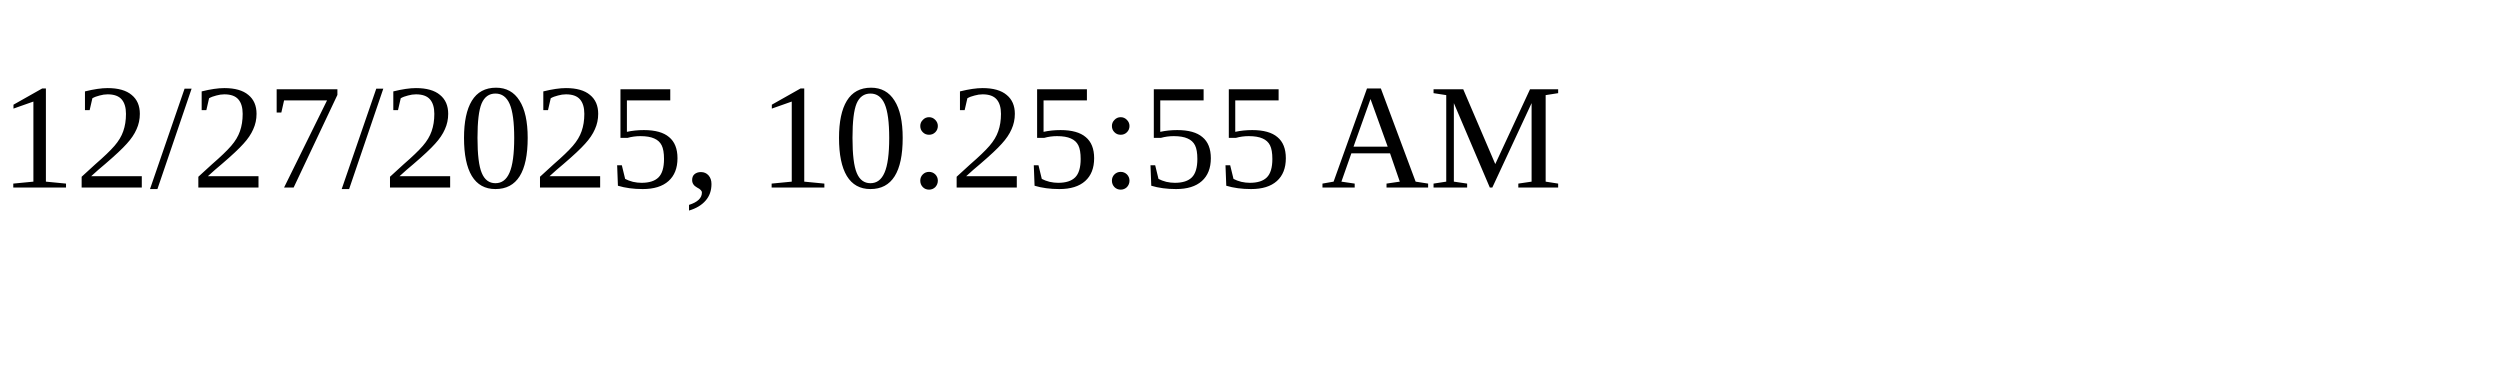
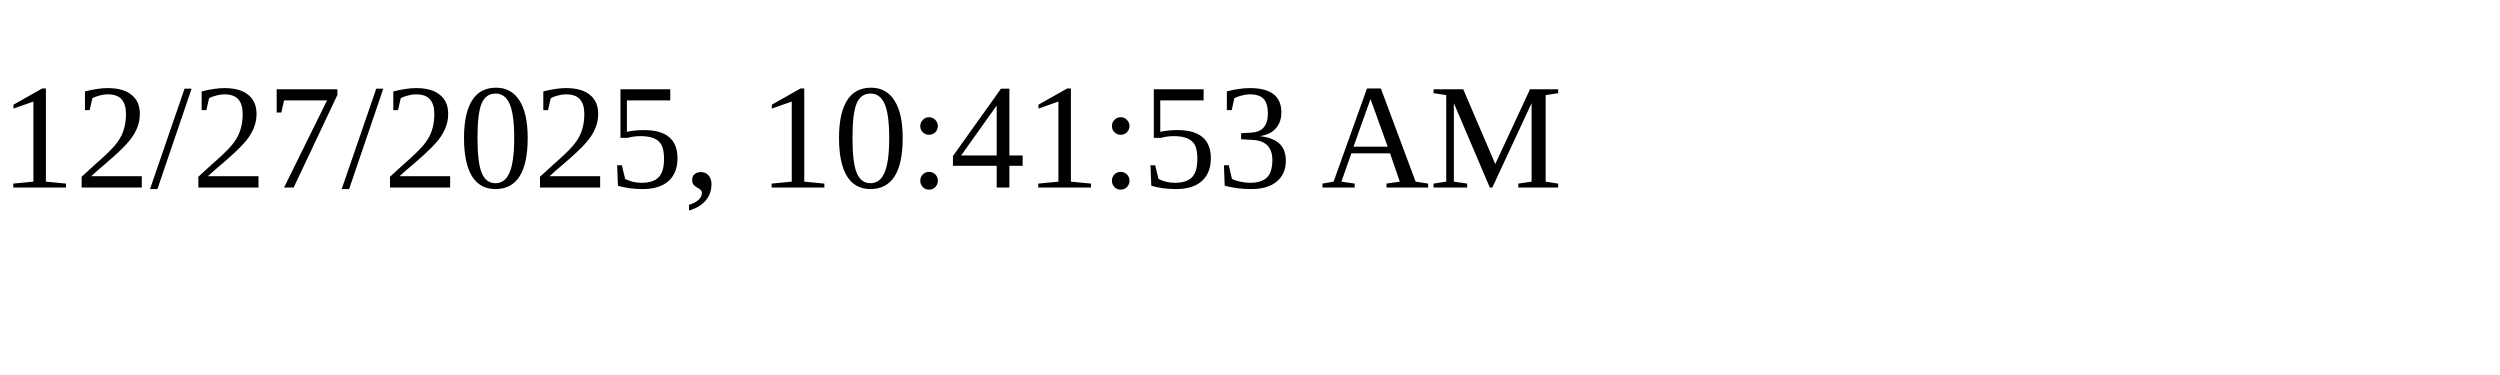
<svg xmlns="http://www.w3.org/2000/svg" height="30" width="200">
-   <text x="0" y="15">12/27/2025, 10:25:55 AM</text>
+   <text x="0" y="15">12/27/2025, 10:41:53 AM</text>
</svg>
